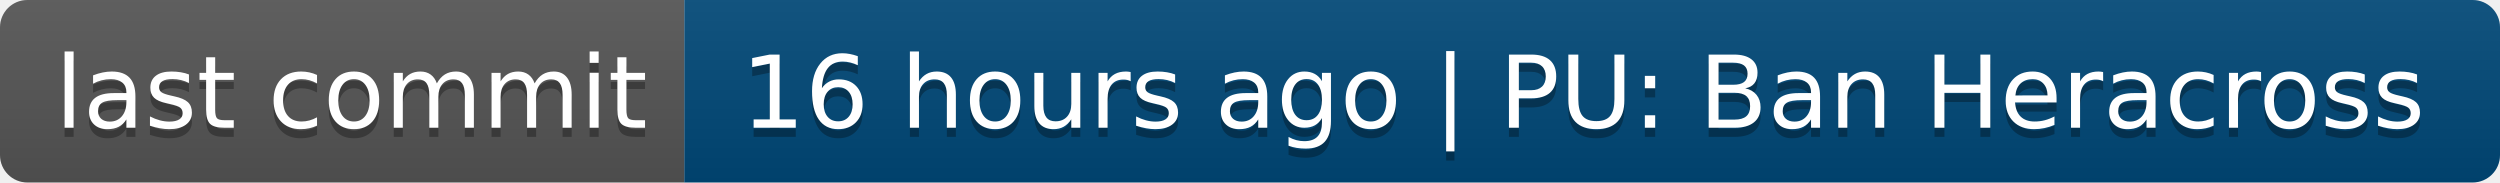
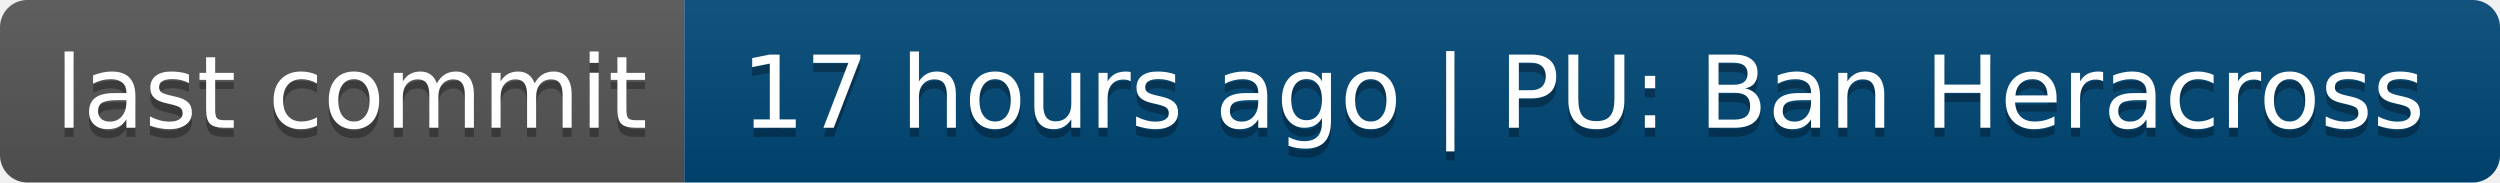
- <svg xmlns="http://www.w3.org/2000/svg" width="274" height="20" role="img" aria-label="last commit: 16 hours ago | PU: Ban Heracross">
+ <svg xmlns="http://www.w3.org/2000/svg" width="274" height="20" role="img" aria-label="last commit: 17 hours ago | PU: Ban Heracross">
  <linearGradient id="s" x2="0" y2="100%">
    <stop offset="0" stop-color="#bbb" stop-opacity=".1" />
    <stop offset="1" stop-opacity=".1" />
  </linearGradient>
  <clipPath id="r">
    <rect width="274" height="20" rx="3" fill="#fff" />
  </clipPath>
  <g clip-path="url(#r)">
    <rect width="75" height="20" fill="#555" />
    <rect x="75" width="199" height="20" fill="#004878" />
    <rect width="274" height="20" fill="url(#s)" />
  </g>
  <g fill="#fff" text-anchor="middle" font-family="Verdana,Geneva,DejaVu Sans,sans-serif" text-rendering="geometricPrecision" font-size="110">
    <text aria-hidden="true" x="385" y="150" fill="#010101" fill-opacity=".3" transform="scale(.1)" textLength="650">last commit</text>
    <text x="385" y="140" transform="scale(.1)" fill="#fff" textLength="650">last commit</text>
-     <text aria-hidden="true" x="1735" y="150" fill="#010101" fill-opacity=".3" transform="scale(.1)" textLength="1890">16 hours ago | PU: Ban Heracross</text>
-     <text x="1735" y="140" transform="scale(.1)" fill="#fff" textLength="1890">16 hours ago | PU: Ban Heracross</text>
+     <text aria-hidden="true" x="1735" y="150" fill="#010101" fill-opacity=".3" transform="scale(.1)" textLength="1890">17 hours ago | PU: Ban Heracross</text>
+     <text x="1735" y="140" transform="scale(.1)" fill="#fff" textLength="1890">17 hours ago | PU: Ban Heracross</text>
  </g>
</svg>
